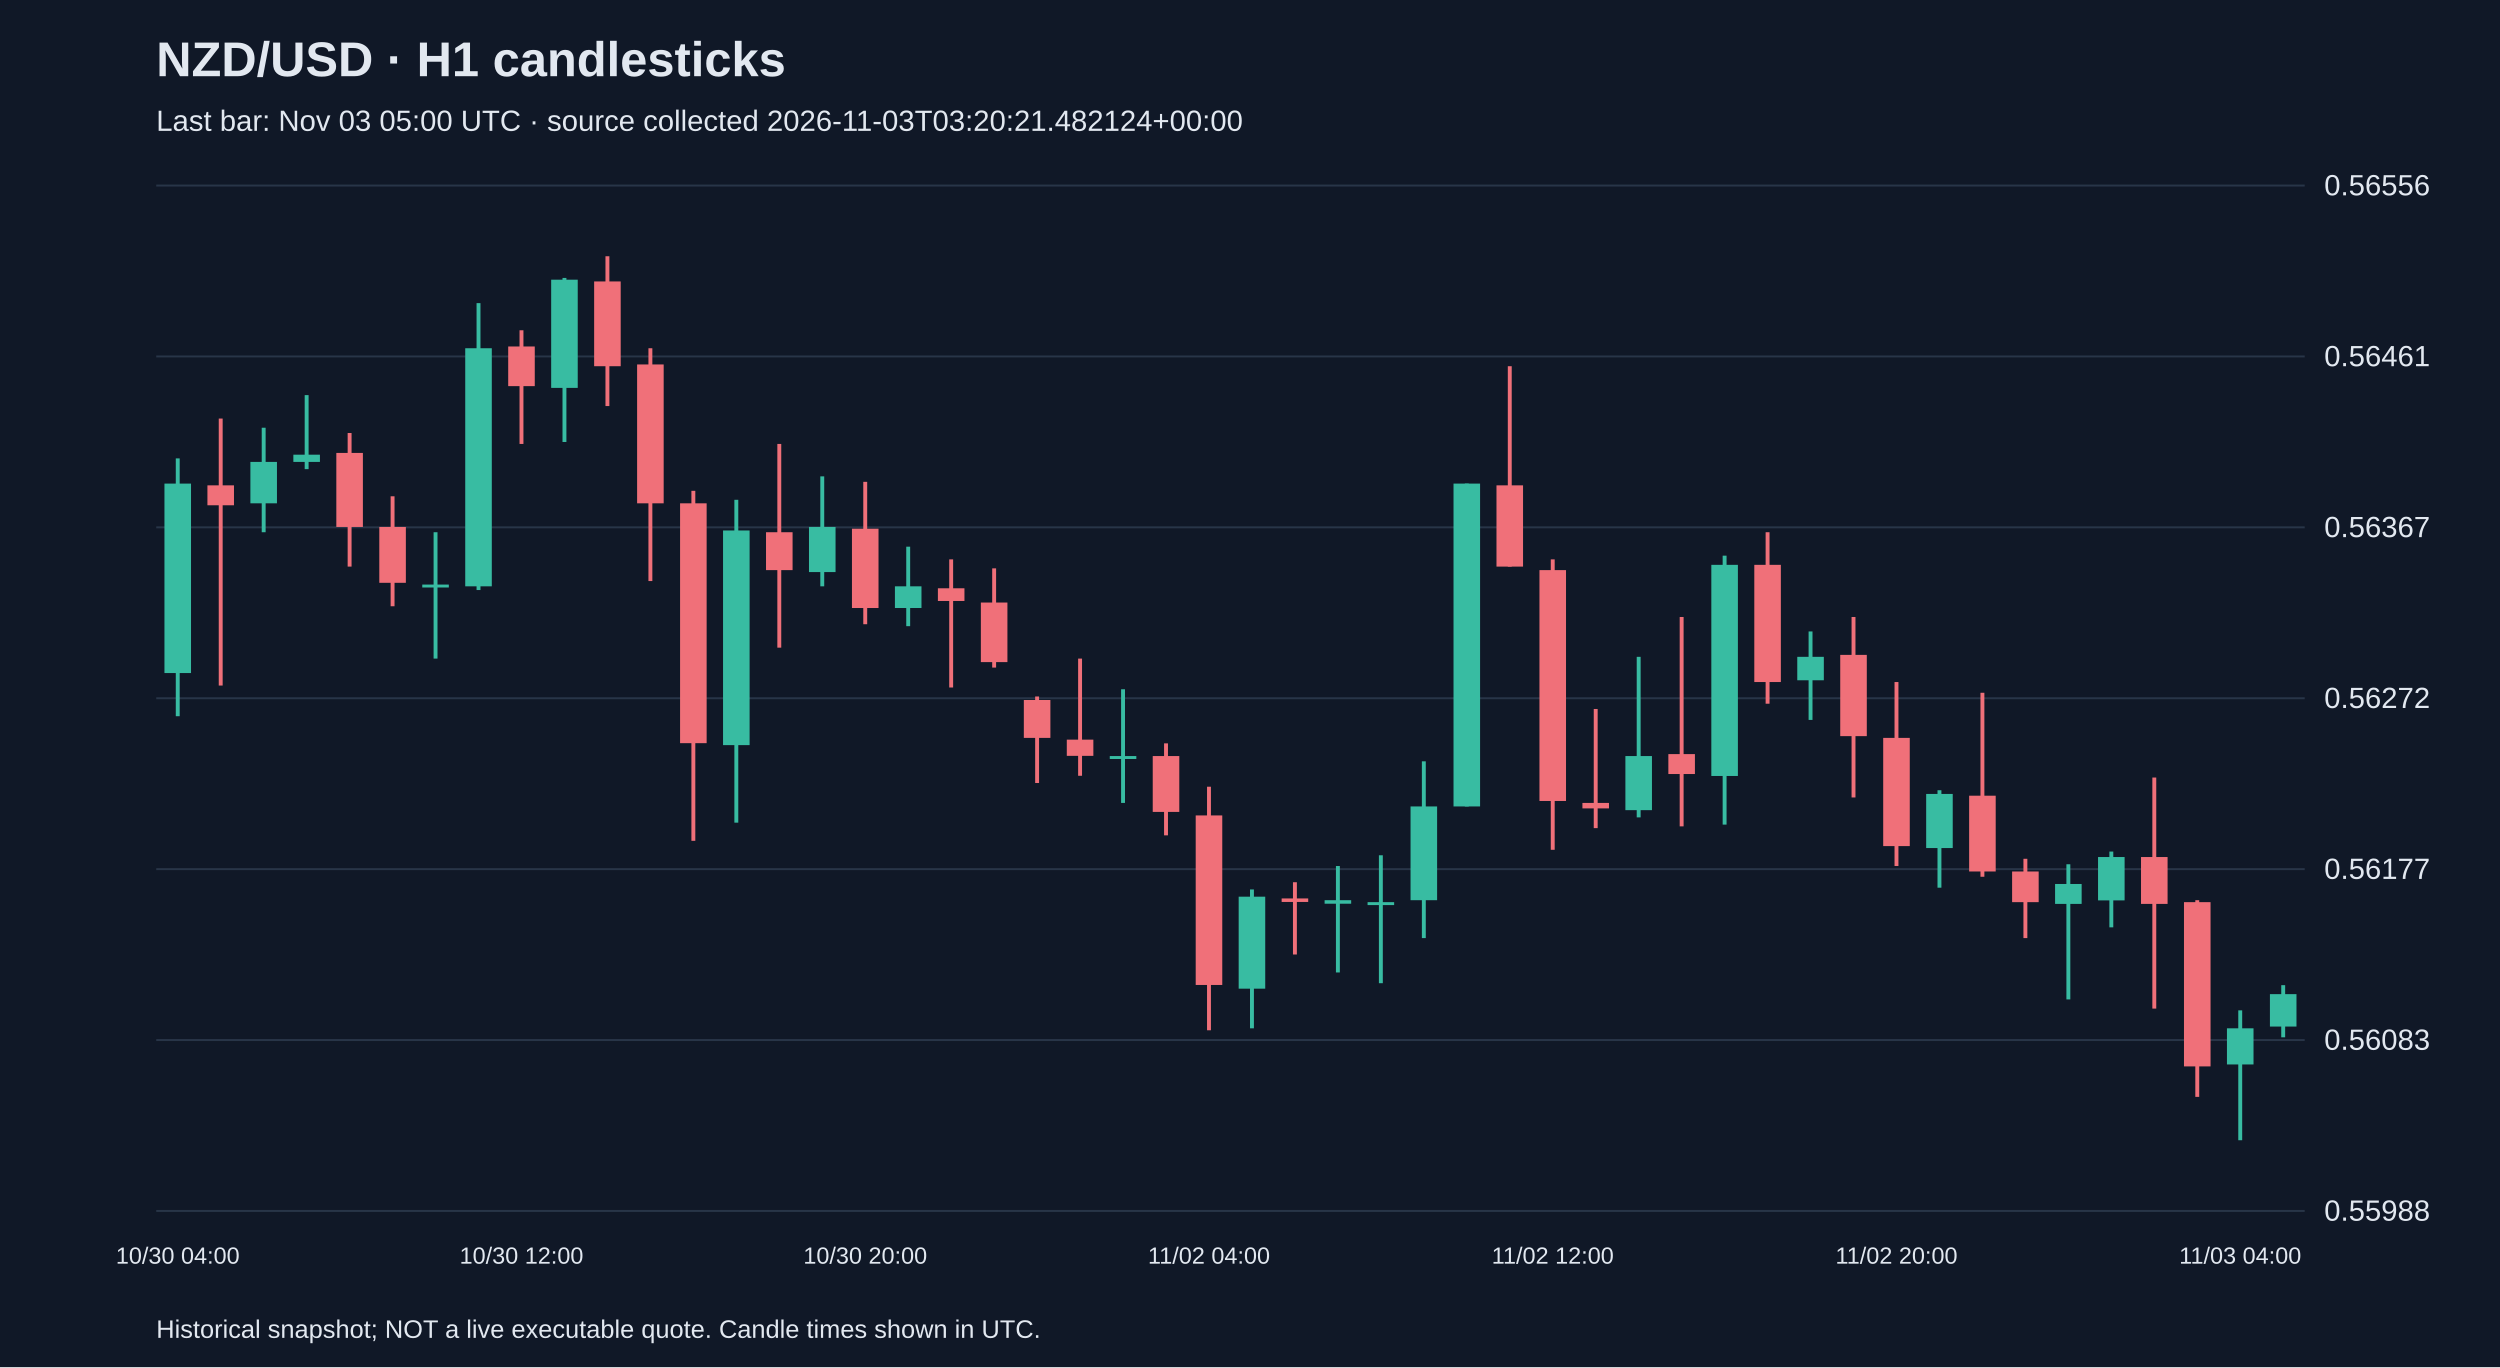
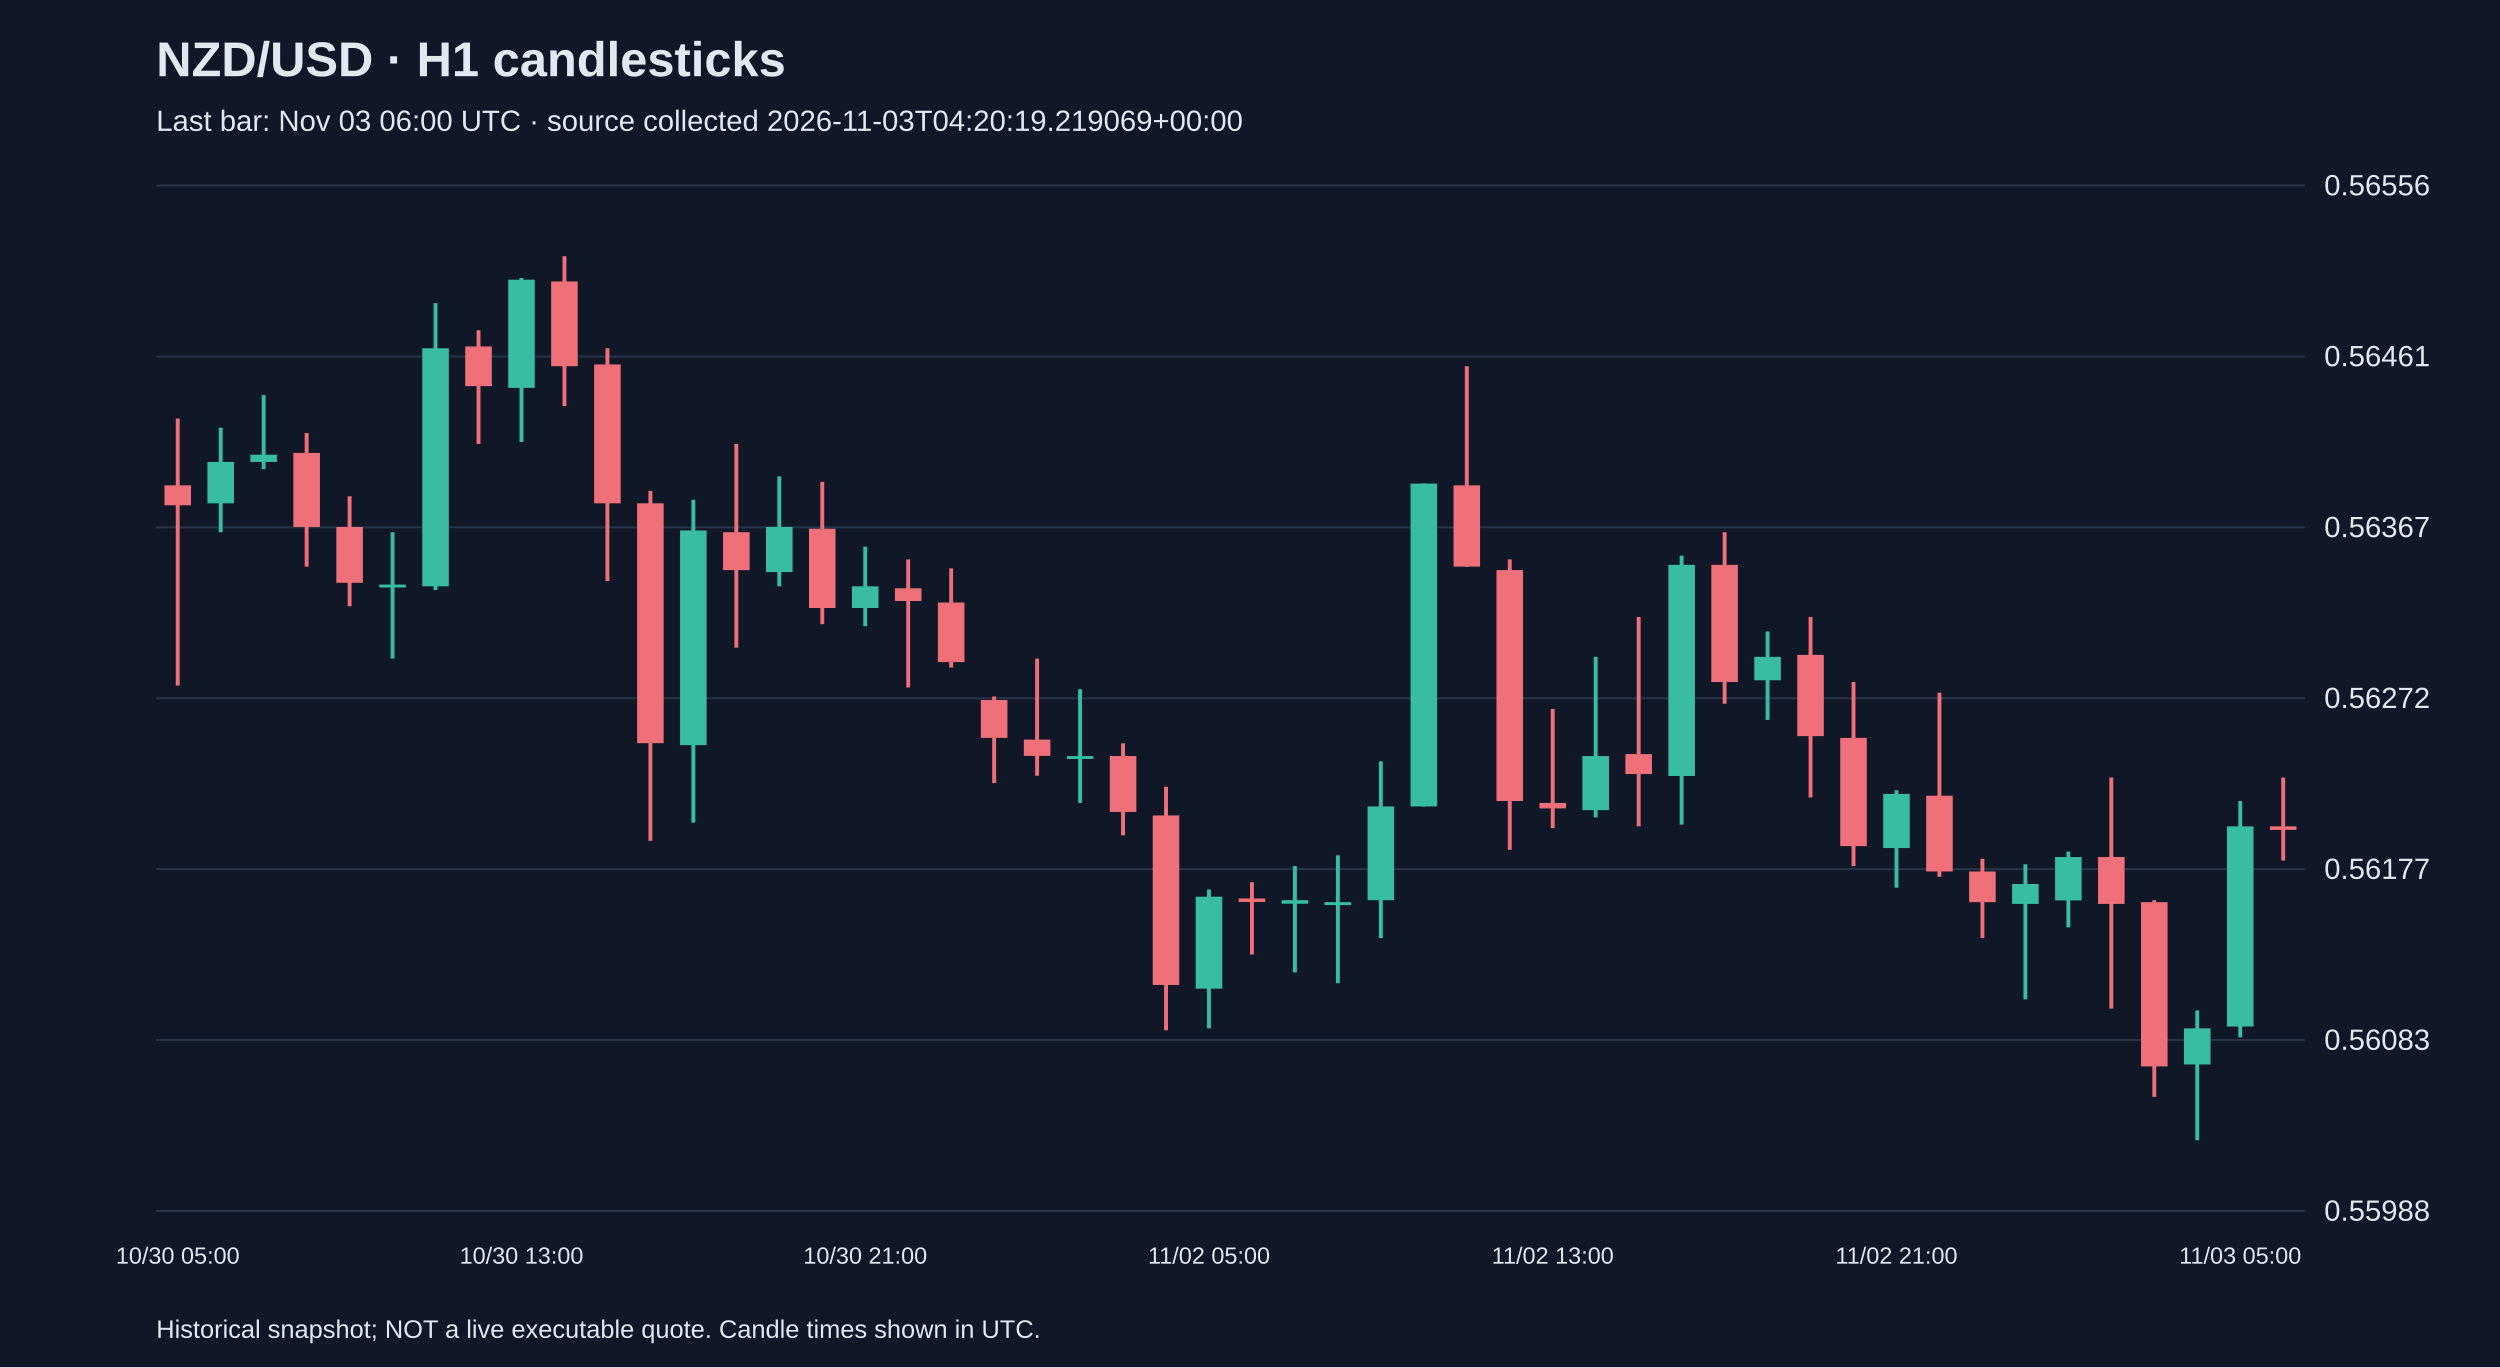
<svg xmlns="http://www.w3.org/2000/svg" viewBox="0 0 1280 700">
  <rect width="100%" height="100%" fill="#101827" />
  <style>text{font-family:Arial,sans-serif;fill:#e2e8f0}</style>
  <text x="80" y="39" font-size="25" font-weight="bold">NZD/USD · H1 candlesticks</text>
-   <text x="80" y="67" font-size="15" fill="#a6b1c5">Last bar: Nov 03 05:00 UTC · source collected 2026-11-03T03:20:21.482124+00:00</text>
+   <text x="80" y="67" font-size="15" fill="#a6b1c5">Last bar: Nov 03 06:00 UTC · source collected 2026-11-03T04:20:19.219069+00:00</text>
  <line x1="80" y1="620.0" x2="1180" y2="620.0" stroke="#283548" />
  <text x="1190" y="625.0" font-size="15">0.55988</text>
  <line x1="80" y1="532.5" x2="1180" y2="532.5" stroke="#283548" />
  <text x="1190" y="537.5" font-size="15">0.56083</text>
  <line x1="80" y1="445.0" x2="1180" y2="445.0" stroke="#283548" />
  <text x="1190" y="450.0" font-size="15">0.56177</text>
  <line x1="80" y1="357.5" x2="1180" y2="357.5" stroke="#283548" />
  <text x="1190" y="362.5" font-size="15">0.56272</text>
  <line x1="80" y1="270.0" x2="1180" y2="270.0" stroke="#283548" />
  <text x="1190" y="275.0" font-size="15">0.56367</text>
  <line x1="80" y1="182.5" x2="1180" y2="182.5" stroke="#283548" />
  <text x="1190" y="187.5" font-size="15">0.56461</text>
  <line x1="80" y1="95.0" x2="1180" y2="95.0" stroke="#283548" />
  <text x="1190" y="100.0" font-size="15">0.56556</text>
-   <line x1="91.0" y1="234.7" x2="91.0" y2="366.7" stroke="#38bca2" stroke-width="2" />
-   <rect x="84.2" y="247.6" width="13.6" height="97.0" fill="#38bca2" />
-   <text x="91.0" y="647" text-anchor="middle" font-size="12">10/30 04:00</text>
-   <line x1="113.0" y1="214.3" x2="113.0" y2="351.0" stroke="#f07079" stroke-width="2" />
-   <rect x="106.2" y="248.5" width="13.6" height="10.2" fill="#f07079" />
-   <line x1="135.0" y1="219.0" x2="135.0" y2="272.5" stroke="#38bca2" stroke-width="2" />
-   <rect x="128.2" y="236.5" width="13.6" height="21.2" fill="#38bca2" />
-   <line x1="157.0" y1="202.3" x2="157.0" y2="240.2" stroke="#38bca2" stroke-width="2" />
-   <rect x="150.2" y="232.8" width="13.6" height="3.7" fill="#38bca2" />
-   <line x1="179.0" y1="221.7" x2="179.0" y2="290.1" stroke="#f07079" stroke-width="2" />
-   <rect x="172.2" y="231.9" width="13.6" height="37.9" fill="#f07079" />
-   <line x1="201.0" y1="254.1" x2="201.0" y2="310.4" stroke="#f07079" stroke-width="2" />
-   <rect x="194.2" y="269.8" width="13.6" height="28.6" fill="#f07079" />
-   <line x1="223.0" y1="272.5" x2="223.0" y2="337.2" stroke="#38bca2" stroke-width="2" />
-   <rect x="216.2" y="299.3" width="13.6" height="1.5" fill="#38bca2" />
-   <line x1="245.0" y1="155.2" x2="245.0" y2="302.1" stroke="#38bca2" stroke-width="2" />
-   <rect x="238.2" y="178.3" width="13.6" height="121.9" fill="#38bca2" />
-   <line x1="267.0" y1="169.1" x2="267.0" y2="227.3" stroke="#f07079" stroke-width="2" />
-   <rect x="260.2" y="177.4" width="13.6" height="20.3" fill="#f07079" />
-   <text x="267.0" y="647" text-anchor="middle" font-size="12">10/30 12:00</text>
-   <line x1="289.0" y1="142.3" x2="289.0" y2="226.3" stroke="#38bca2" stroke-width="2" />
-   <rect x="282.2" y="143.2" width="13.6" height="55.4" fill="#38bca2" />
-   <line x1="311.0" y1="131.2" x2="311.0" y2="207.9" stroke="#f07079" stroke-width="2" />
-   <rect x="304.2" y="144.1" width="13.6" height="43.4" fill="#f07079" />
-   <line x1="333.0" y1="178.3" x2="333.0" y2="297.5" stroke="#f07079" stroke-width="2" />
-   <rect x="326.2" y="186.6" width="13.6" height="71.1" fill="#f07079" />
-   <line x1="355.0" y1="251.3" x2="355.0" y2="430.5" stroke="#f07079" stroke-width="2" />
-   <rect x="348.2" y="257.7" width="13.6" height="122.8" fill="#f07079" />
-   <line x1="377.0" y1="255.9" x2="377.0" y2="421.2" stroke="#38bca2" stroke-width="2" />
-   <rect x="370.2" y="271.6" width="13.6" height="109.9" fill="#38bca2" />
-   <line x1="399.0" y1="227.3" x2="399.0" y2="331.6" stroke="#f07079" stroke-width="2" />
-   <rect x="392.2" y="272.5" width="13.6" height="19.4" fill="#f07079" />
-   <line x1="421.0" y1="243.9" x2="421.0" y2="300.2" stroke="#38bca2" stroke-width="2" />
-   <rect x="414.2" y="269.8" width="13.6" height="23.1" fill="#38bca2" />
-   <line x1="443.0" y1="246.7" x2="443.0" y2="319.6" stroke="#f07079" stroke-width="2" />
-   <rect x="436.2" y="270.7" width="13.6" height="40.6" fill="#f07079" />
-   <text x="443.0" y="647" text-anchor="middle" font-size="12">10/30 20:00</text>
-   <line x1="465.0" y1="279.9" x2="465.0" y2="320.6" stroke="#38bca2" stroke-width="2" />
-   <rect x="458.2" y="300.2" width="13.6" height="11.1" fill="#38bca2" />
-   <line x1="487.0" y1="286.4" x2="487.0" y2="352.0" stroke="#f07079" stroke-width="2" />
-   <rect x="480.2" y="301.2" width="13.6" height="6.5" fill="#f07079" />
-   <line x1="509.0" y1="291.0" x2="509.0" y2="341.8" stroke="#f07079" stroke-width="2" />
-   <rect x="502.2" y="308.5" width="13.6" height="30.5" fill="#f07079" />
-   <line x1="531.0" y1="356.6" x2="531.0" y2="400.9" stroke="#f07079" stroke-width="2" />
-   <rect x="524.2" y="358.4" width="13.6" height="19.4" fill="#f07079" />
-   <line x1="553.0" y1="337.2" x2="553.0" y2="397.2" stroke="#f07079" stroke-width="2" />
-   <rect x="546.2" y="378.7" width="13.6" height="8.3" fill="#f07079" />
-   <line x1="575.0" y1="352.9" x2="575.0" y2="411.1" stroke="#38bca2" stroke-width="2" />
-   <rect x="568.2" y="387.1" width="13.6" height="1.5" fill="#38bca2" />
-   <line x1="597.0" y1="380.6" x2="597.0" y2="427.7" stroke="#f07079" stroke-width="2" />
-   <rect x="590.2" y="387.1" width="13.6" height="28.6" fill="#f07079" />
-   <line x1="619.0" y1="402.8" x2="619.0" y2="527.5" stroke="#f07079" stroke-width="2" />
-   <rect x="612.2" y="417.5" width="13.6" height="86.8" fill="#f07079" />
-   <text x="619.0" y="647" text-anchor="middle" font-size="12">11/02 04:00</text>
-   <line x1="641.0" y1="455.4" x2="641.0" y2="526.5" stroke="#38bca2" stroke-width="2" />
-   <rect x="634.2" y="459.1" width="13.6" height="47.1" fill="#38bca2" />
-   <line x1="663.0" y1="451.7" x2="663.0" y2="488.7" stroke="#f07079" stroke-width="2" />
-   <rect x="656.2" y="460.0" width="13.6" height="1.8" fill="#f07079" />
-   <line x1="685.0" y1="443.4" x2="685.0" y2="497.9" stroke="#38bca2" stroke-width="2" />
-   <rect x="678.2" y="460.9" width="13.6" height="1.8" fill="#38bca2" />
-   <line x1="707.0" y1="437.9" x2="707.0" y2="503.4" stroke="#38bca2" stroke-width="2" />
-   <rect x="700.2" y="461.9" width="13.6" height="1.5" fill="#38bca2" />
-   <line x1="729.0" y1="389.8" x2="729.0" y2="480.3" stroke="#38bca2" stroke-width="2" />
-   <rect x="722.2" y="412.9" width="13.6" height="48.0" fill="#38bca2" />
-   <line x1="751.0" y1="247.6" x2="751.0" y2="412.9" stroke="#38bca2" stroke-width="2" />
-   <rect x="744.2" y="247.6" width="13.6" height="165.3" fill="#38bca2" />
-   <line x1="773.0" y1="187.5" x2="773.0" y2="290.1" stroke="#f07079" stroke-width="2" />
-   <rect x="766.2" y="248.5" width="13.6" height="41.6" fill="#f07079" />
-   <line x1="795.0" y1="286.4" x2="795.0" y2="435.1" stroke="#f07079" stroke-width="2" />
-   <rect x="788.2" y="291.9" width="13.6" height="118.2" fill="#f07079" />
-   <text x="795.0" y="647" text-anchor="middle" font-size="12">11/02 12:00</text>
-   <line x1="817.0" y1="363.0" x2="817.0" y2="424.0" stroke="#f07079" stroke-width="2" />
-   <rect x="810.2" y="411.1" width="13.6" height="2.8" fill="#f07079" />
-   <line x1="839.0" y1="336.3" x2="839.0" y2="418.5" stroke="#38bca2" stroke-width="2" />
-   <rect x="832.2" y="387.1" width="13.6" height="27.7" fill="#38bca2" />
-   <line x1="861.0" y1="315.9" x2="861.0" y2="423.1" stroke="#f07079" stroke-width="2" />
-   <rect x="854.2" y="386.1" width="13.6" height="10.2" fill="#f07079" />
-   <line x1="883.0" y1="284.5" x2="883.0" y2="422.2" stroke="#38bca2" stroke-width="2" />
-   <rect x="876.2" y="289.2" width="13.6" height="108.1" fill="#38bca2" />
-   <line x1="905.0" y1="272.5" x2="905.0" y2="360.3" stroke="#f07079" stroke-width="2" />
-   <rect x="898.2" y="289.2" width="13.6" height="60.0" fill="#f07079" />
-   <line x1="927.0" y1="323.3" x2="927.0" y2="368.6" stroke="#38bca2" stroke-width="2" />
-   <rect x="920.2" y="336.3" width="13.6" height="12.0" fill="#38bca2" />
-   <line x1="949.0" y1="315.9" x2="949.0" y2="408.3" stroke="#f07079" stroke-width="2" />
-   <rect x="942.2" y="335.3" width="13.6" height="41.6" fill="#f07079" />
-   <line x1="971.0" y1="349.2" x2="971.0" y2="443.4" stroke="#f07079" stroke-width="2" />
-   <rect x="964.2" y="377.8" width="13.6" height="55.4" fill="#f07079" />
-   <text x="971.0" y="647" text-anchor="middle" font-size="12">11/02 20:00</text>
-   <line x1="993.0" y1="404.6" x2="993.0" y2="454.5" stroke="#38bca2" stroke-width="2" />
-   <rect x="986.2" y="406.5" width="13.6" height="27.7" fill="#38bca2" />
-   <line x1="1015.0" y1="354.7" x2="1015.0" y2="448.9" stroke="#f07079" stroke-width="2" />
-   <rect x="1008.2" y="407.4" width="13.6" height="38.8" fill="#f07079" />
-   <line x1="1037.0" y1="439.7" x2="1037.0" y2="480.3" stroke="#f07079" stroke-width="2" />
-   <rect x="1030.2" y="446.2" width="13.6" height="15.7" fill="#f07079" />
-   <line x1="1059.0" y1="442.5" x2="1059.0" y2="511.7" stroke="#38bca2" stroke-width="2" />
-   <rect x="1052.2" y="452.6" width="13.6" height="10.2" fill="#38bca2" />
-   <line x1="1081.0" y1="436.0" x2="1081.0" y2="474.8" stroke="#38bca2" stroke-width="2" />
-   <rect x="1074.2" y="438.8" width="13.6" height="22.2" fill="#38bca2" />
-   <line x1="1103.0" y1="398.1" x2="1103.0" y2="516.4" stroke="#f07079" stroke-width="2" />
-   <rect x="1096.2" y="438.8" width="13.6" height="24.0" fill="#f07079" />
-   <line x1="1125.0" y1="460.9" x2="1125.0" y2="561.6" stroke="#f07079" stroke-width="2" />
-   <rect x="1118.2" y="461.9" width="13.6" height="84.1" fill="#f07079" />
-   <line x1="1147.0" y1="517.3" x2="1147.0" y2="583.8" stroke="#38bca2" stroke-width="2" />
-   <rect x="1140.2" y="526.5" width="13.6" height="18.5" fill="#38bca2" />
-   <text x="1147.0" y="647" text-anchor="middle" font-size="12">11/03 04:00</text>
-   <line x1="1169.0" y1="504.4" x2="1169.0" y2="531.1" stroke="#38bca2" stroke-width="2" />
-   <rect x="1162.2" y="509.0" width="13.6" height="16.6" fill="#38bca2" />
+   <line x1="91.0" y1="214.3" x2="91.0" y2="351.0" stroke="#f07079" stroke-width="2" />
+   <rect x="84.2" y="248.5" width="13.6" height="10.2" fill="#f07079" />
+   <text x="91.0" y="647" text-anchor="middle" font-size="12">10/30 05:00</text>
+   <line x1="113.0" y1="219.0" x2="113.0" y2="272.5" stroke="#38bca2" stroke-width="2" />
+   <rect x="106.2" y="236.5" width="13.6" height="21.2" fill="#38bca2" />
+   <line x1="135.0" y1="202.3" x2="135.0" y2="240.2" stroke="#38bca2" stroke-width="2" />
+   <rect x="128.2" y="232.8" width="13.6" height="3.7" fill="#38bca2" />
+   <line x1="157.0" y1="221.7" x2="157.0" y2="290.1" stroke="#f07079" stroke-width="2" />
+   <rect x="150.2" y="231.9" width="13.6" height="37.9" fill="#f07079" />
+   <line x1="179.0" y1="254.1" x2="179.0" y2="310.4" stroke="#f07079" stroke-width="2" />
+   <rect x="172.2" y="269.8" width="13.6" height="28.6" fill="#f07079" />
+   <line x1="201.0" y1="272.5" x2="201.0" y2="337.2" stroke="#38bca2" stroke-width="2" />
+   <rect x="194.2" y="299.3" width="13.6" height="1.5" fill="#38bca2" />
+   <line x1="223.0" y1="155.2" x2="223.0" y2="302.1" stroke="#38bca2" stroke-width="2" />
+   <rect x="216.2" y="178.3" width="13.6" height="121.9" fill="#38bca2" />
+   <line x1="245.0" y1="169.1" x2="245.0" y2="227.3" stroke="#f07079" stroke-width="2" />
+   <rect x="238.2" y="177.4" width="13.6" height="20.3" fill="#f07079" />
+   <line x1="267.0" y1="142.3" x2="267.0" y2="226.3" stroke="#38bca2" stroke-width="2" />
+   <rect x="260.2" y="143.2" width="13.6" height="55.4" fill="#38bca2" />
+   <text x="267.0" y="647" text-anchor="middle" font-size="12">10/30 13:00</text>
+   <line x1="289.0" y1="131.2" x2="289.0" y2="207.9" stroke="#f07079" stroke-width="2" />
+   <rect x="282.2" y="144.1" width="13.6" height="43.4" fill="#f07079" />
+   <line x1="311.0" y1="178.3" x2="311.0" y2="297.5" stroke="#f07079" stroke-width="2" />
+   <rect x="304.2" y="186.6" width="13.6" height="71.1" fill="#f07079" />
+   <line x1="333.0" y1="251.3" x2="333.0" y2="430.5" stroke="#f07079" stroke-width="2" />
+   <rect x="326.2" y="257.7" width="13.6" height="122.8" fill="#f07079" />
+   <line x1="355.0" y1="255.9" x2="355.0" y2="421.2" stroke="#38bca2" stroke-width="2" />
+   <rect x="348.2" y="271.6" width="13.6" height="109.9" fill="#38bca2" />
+   <line x1="377.0" y1="227.3" x2="377.0" y2="331.6" stroke="#f07079" stroke-width="2" />
+   <rect x="370.2" y="272.5" width="13.6" height="19.4" fill="#f07079" />
+   <line x1="399.0" y1="243.9" x2="399.0" y2="300.2" stroke="#38bca2" stroke-width="2" />
+   <rect x="392.2" y="269.8" width="13.6" height="23.1" fill="#38bca2" />
+   <line x1="421.0" y1="246.7" x2="421.0" y2="319.6" stroke="#f07079" stroke-width="2" />
+   <rect x="414.2" y="270.7" width="13.6" height="40.6" fill="#f07079" />
+   <line x1="443.0" y1="279.9" x2="443.0" y2="320.6" stroke="#38bca2" stroke-width="2" />
+   <rect x="436.2" y="300.2" width="13.6" height="11.1" fill="#38bca2" />
+   <text x="443.0" y="647" text-anchor="middle" font-size="12">10/30 21:00</text>
+   <line x1="465.0" y1="286.4" x2="465.0" y2="352.0" stroke="#f07079" stroke-width="2" />
+   <rect x="458.2" y="301.2" width="13.6" height="6.5" fill="#f07079" />
+   <line x1="487.0" y1="291.0" x2="487.0" y2="341.8" stroke="#f07079" stroke-width="2" />
+   <rect x="480.2" y="308.5" width="13.6" height="30.5" fill="#f07079" />
+   <line x1="509.0" y1="356.6" x2="509.0" y2="400.9" stroke="#f07079" stroke-width="2" />
+   <rect x="502.2" y="358.4" width="13.6" height="19.4" fill="#f07079" />
+   <line x1="531.0" y1="337.2" x2="531.0" y2="397.2" stroke="#f07079" stroke-width="2" />
+   <rect x="524.2" y="378.7" width="13.6" height="8.3" fill="#f07079" />
+   <line x1="553.0" y1="352.9" x2="553.0" y2="411.1" stroke="#38bca2" stroke-width="2" />
+   <rect x="546.2" y="387.1" width="13.6" height="1.5" fill="#38bca2" />
+   <line x1="575.0" y1="380.6" x2="575.0" y2="427.7" stroke="#f07079" stroke-width="2" />
+   <rect x="568.2" y="387.1" width="13.6" height="28.6" fill="#f07079" />
+   <line x1="597.0" y1="402.8" x2="597.0" y2="527.5" stroke="#f07079" stroke-width="2" />
+   <rect x="590.2" y="417.5" width="13.6" height="86.8" fill="#f07079" />
+   <line x1="619.0" y1="455.4" x2="619.0" y2="526.5" stroke="#38bca2" stroke-width="2" />
+   <rect x="612.2" y="459.1" width="13.6" height="47.1" fill="#38bca2" />
+   <text x="619.0" y="647" text-anchor="middle" font-size="12">11/02 05:00</text>
+   <line x1="641.0" y1="451.7" x2="641.0" y2="488.7" stroke="#f07079" stroke-width="2" />
+   <rect x="634.2" y="460.0" width="13.6" height="1.8" fill="#f07079" />
+   <line x1="663.0" y1="443.4" x2="663.0" y2="497.9" stroke="#38bca2" stroke-width="2" />
+   <rect x="656.2" y="460.9" width="13.6" height="1.8" fill="#38bca2" />
+   <line x1="685.0" y1="437.9" x2="685.0" y2="503.4" stroke="#38bca2" stroke-width="2" />
+   <rect x="678.2" y="461.9" width="13.6" height="1.5" fill="#38bca2" />
+   <line x1="707.0" y1="389.8" x2="707.0" y2="480.3" stroke="#38bca2" stroke-width="2" />
+   <rect x="700.2" y="412.9" width="13.6" height="48.0" fill="#38bca2" />
+   <line x1="729.0" y1="247.6" x2="729.0" y2="412.9" stroke="#38bca2" stroke-width="2" />
+   <rect x="722.2" y="247.6" width="13.6" height="165.3" fill="#38bca2" />
+   <line x1="751.0" y1="187.5" x2="751.0" y2="290.1" stroke="#f07079" stroke-width="2" />
+   <rect x="744.2" y="248.5" width="13.6" height="41.6" fill="#f07079" />
+   <line x1="773.0" y1="286.4" x2="773.0" y2="435.1" stroke="#f07079" stroke-width="2" />
+   <rect x="766.2" y="291.9" width="13.6" height="118.2" fill="#f07079" />
+   <line x1="795.0" y1="363.0" x2="795.0" y2="424.0" stroke="#f07079" stroke-width="2" />
+   <rect x="788.2" y="411.1" width="13.6" height="2.8" fill="#f07079" />
+   <text x="795.0" y="647" text-anchor="middle" font-size="12">11/02 13:00</text>
+   <line x1="817.0" y1="336.3" x2="817.0" y2="418.5" stroke="#38bca2" stroke-width="2" />
+   <rect x="810.2" y="387.1" width="13.6" height="27.7" fill="#38bca2" />
+   <line x1="839.0" y1="315.9" x2="839.0" y2="423.1" stroke="#f07079" stroke-width="2" />
+   <rect x="832.2" y="386.1" width="13.6" height="10.2" fill="#f07079" />
+   <line x1="861.0" y1="284.5" x2="861.0" y2="422.2" stroke="#38bca2" stroke-width="2" />
+   <rect x="854.2" y="289.2" width="13.6" height="108.1" fill="#38bca2" />
+   <line x1="883.0" y1="272.5" x2="883.0" y2="360.3" stroke="#f07079" stroke-width="2" />
+   <rect x="876.2" y="289.2" width="13.6" height="60.0" fill="#f07079" />
+   <line x1="905.0" y1="323.3" x2="905.0" y2="368.6" stroke="#38bca2" stroke-width="2" />
+   <rect x="898.2" y="336.3" width="13.6" height="12.0" fill="#38bca2" />
+   <line x1="927.0" y1="315.9" x2="927.0" y2="408.3" stroke="#f07079" stroke-width="2" />
+   <rect x="920.2" y="335.3" width="13.6" height="41.6" fill="#f07079" />
+   <line x1="949.0" y1="349.2" x2="949.0" y2="443.4" stroke="#f07079" stroke-width="2" />
+   <rect x="942.2" y="377.8" width="13.6" height="55.4" fill="#f07079" />
+   <line x1="971.0" y1="404.6" x2="971.0" y2="454.5" stroke="#38bca2" stroke-width="2" />
+   <rect x="964.2" y="406.5" width="13.6" height="27.7" fill="#38bca2" />
+   <text x="971.0" y="647" text-anchor="middle" font-size="12">11/02 21:00</text>
+   <line x1="993.0" y1="354.7" x2="993.0" y2="448.9" stroke="#f07079" stroke-width="2" />
+   <rect x="986.2" y="407.4" width="13.6" height="38.8" fill="#f07079" />
+   <line x1="1015.0" y1="439.7" x2="1015.0" y2="480.3" stroke="#f07079" stroke-width="2" />
+   <rect x="1008.2" y="446.2" width="13.6" height="15.7" fill="#f07079" />
+   <line x1="1037.0" y1="442.5" x2="1037.0" y2="511.7" stroke="#38bca2" stroke-width="2" />
+   <rect x="1030.2" y="452.6" width="13.6" height="10.2" fill="#38bca2" />
+   <line x1="1059.0" y1="436.0" x2="1059.0" y2="474.8" stroke="#38bca2" stroke-width="2" />
+   <rect x="1052.2" y="438.8" width="13.6" height="22.2" fill="#38bca2" />
+   <line x1="1081.0" y1="398.1" x2="1081.0" y2="516.4" stroke="#f07079" stroke-width="2" />
+   <rect x="1074.2" y="438.8" width="13.6" height="24.0" fill="#f07079" />
+   <line x1="1103.0" y1="460.9" x2="1103.0" y2="561.6" stroke="#f07079" stroke-width="2" />
+   <rect x="1096.2" y="461.9" width="13.6" height="84.1" fill="#f07079" />
+   <line x1="1125.0" y1="517.3" x2="1125.0" y2="583.8" stroke="#38bca2" stroke-width="2" />
+   <rect x="1118.2" y="526.5" width="13.6" height="18.5" fill="#38bca2" />
+   <line x1="1147.0" y1="410.1" x2="1147.0" y2="531.1" stroke="#38bca2" stroke-width="2" />
+   <rect x="1140.2" y="423.1" width="13.6" height="102.5" fill="#38bca2" />
+   <text x="1147.0" y="647" text-anchor="middle" font-size="12">11/03 05:00</text>
+   <line x1="1169.0" y1="398.1" x2="1169.0" y2="440.6" stroke="#f07079" stroke-width="2" />
+   <rect x="1162.2" y="423.1" width="13.6" height="1.8" fill="#f07079" />
  <text x="80" y="685" font-size="13">Historical snapshot; NOT a live executable quote. Candle times shown in UTC.</text>
</svg>
